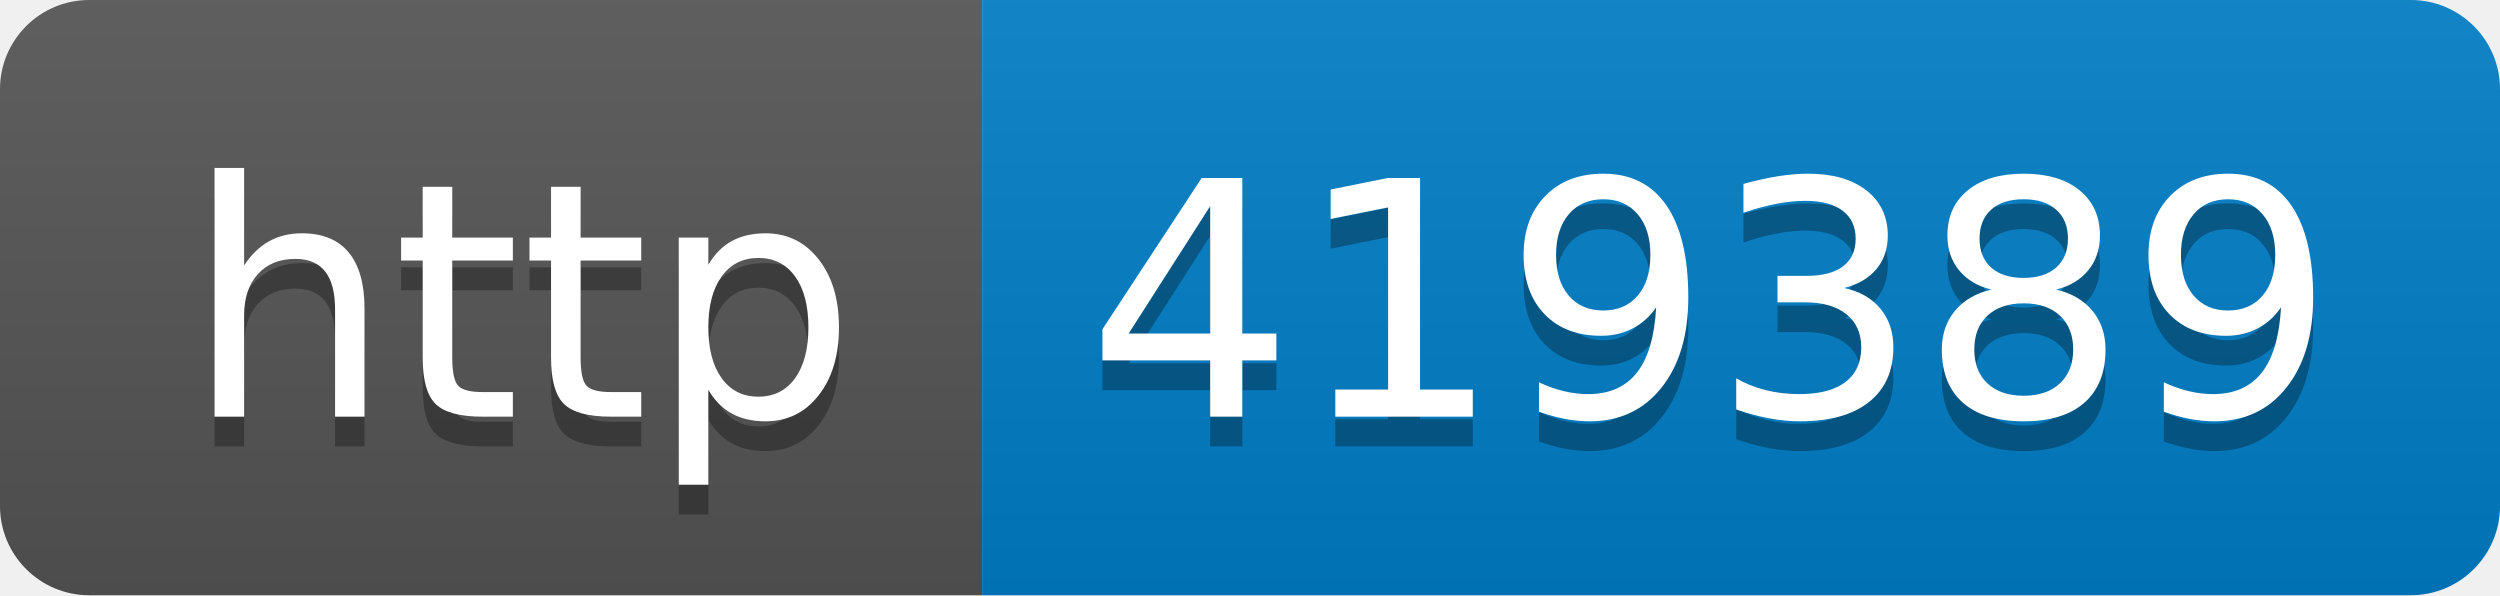
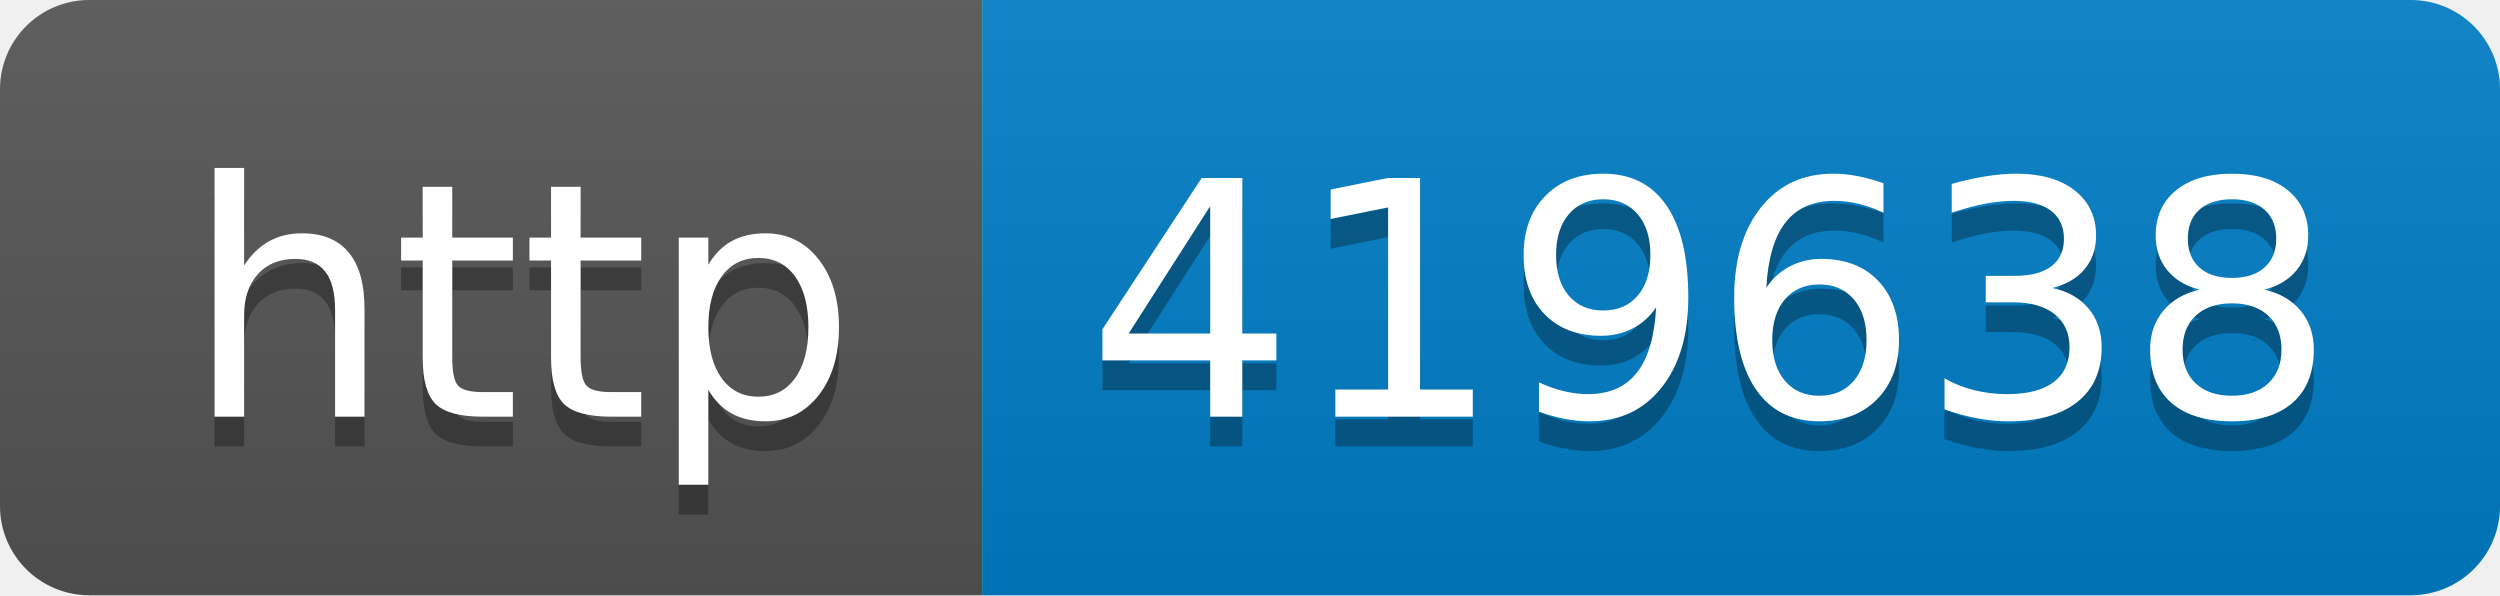
- <svg xmlns="http://www.w3.org/2000/svg" width="84" height="20" role="img" aria-label="http: 419389">
+ <svg xmlns="http://www.w3.org/2000/svg" width="84" height="20" role="img" aria-label="http: 419638">
  <linearGradient id="s" x2="0" y2="100%">
    <stop offset="0" stop-color="#bbb" stop-opacity=".1" />
    <stop offset="1" stop-opacity=".1" />
  </linearGradient>
  <clipPath id="r">
    <rect width="84" height="20" rx="3" fill="#fff" />
  </clipPath>
  <g clip-path="url(#r)">
    <rect width="33" height="20" fill="#555" />
    <rect x="33" width="51" height="20" fill="#007ec6" />
    <rect width="84" height="20" fill="url(#s)" />
  </g>
  <g fill="#fff" text-anchor="middle" font-family="Verdana,Geneva,DejaVu Sans,sans-serif" text-rendering="geometricPrecision" font-size="110">
    <text aria-hidden="true" x="175" y="150" fill="#010101" fill-opacity=".3" transform="scale(.1)" textLength="230">http</text>
    <text x="175" y="140" transform="scale(.1)" fill="#fff" textLength="230">http</text>
-     <text aria-hidden="true" x="575" y="150" fill="#010101" fill-opacity=".3" transform="scale(.1)" textLength="410">419389</text>
-     <text x="575" y="140" transform="scale(.1)" fill="#fff" textLength="410">419389</text>
+     <text aria-hidden="true" x="575" y="150" fill="#010101" fill-opacity=".3" transform="scale(.1)" textLength="410">419638</text>
+     <text x="575" y="140" transform="scale(.1)" fill="#fff" textLength="410">419638</text>
  </g>
</svg>
